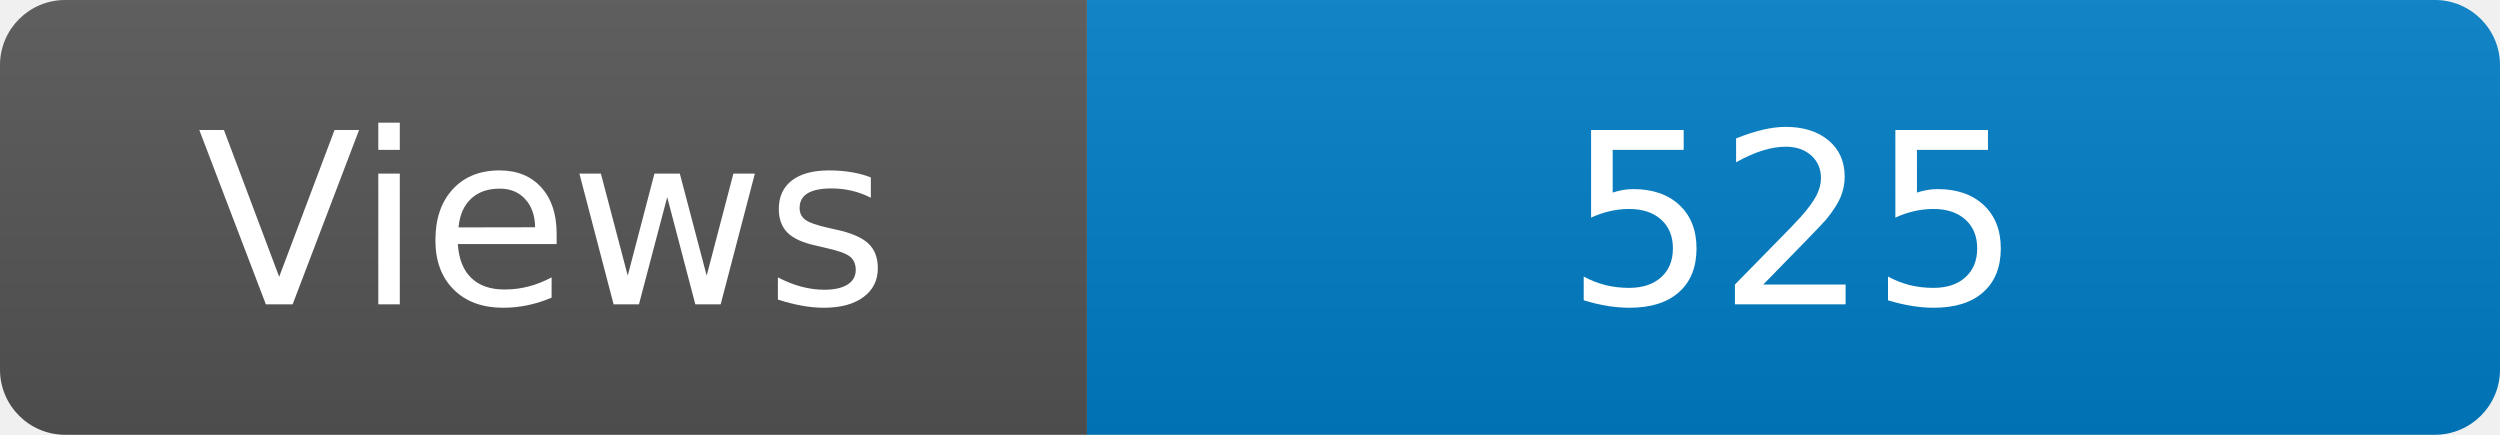
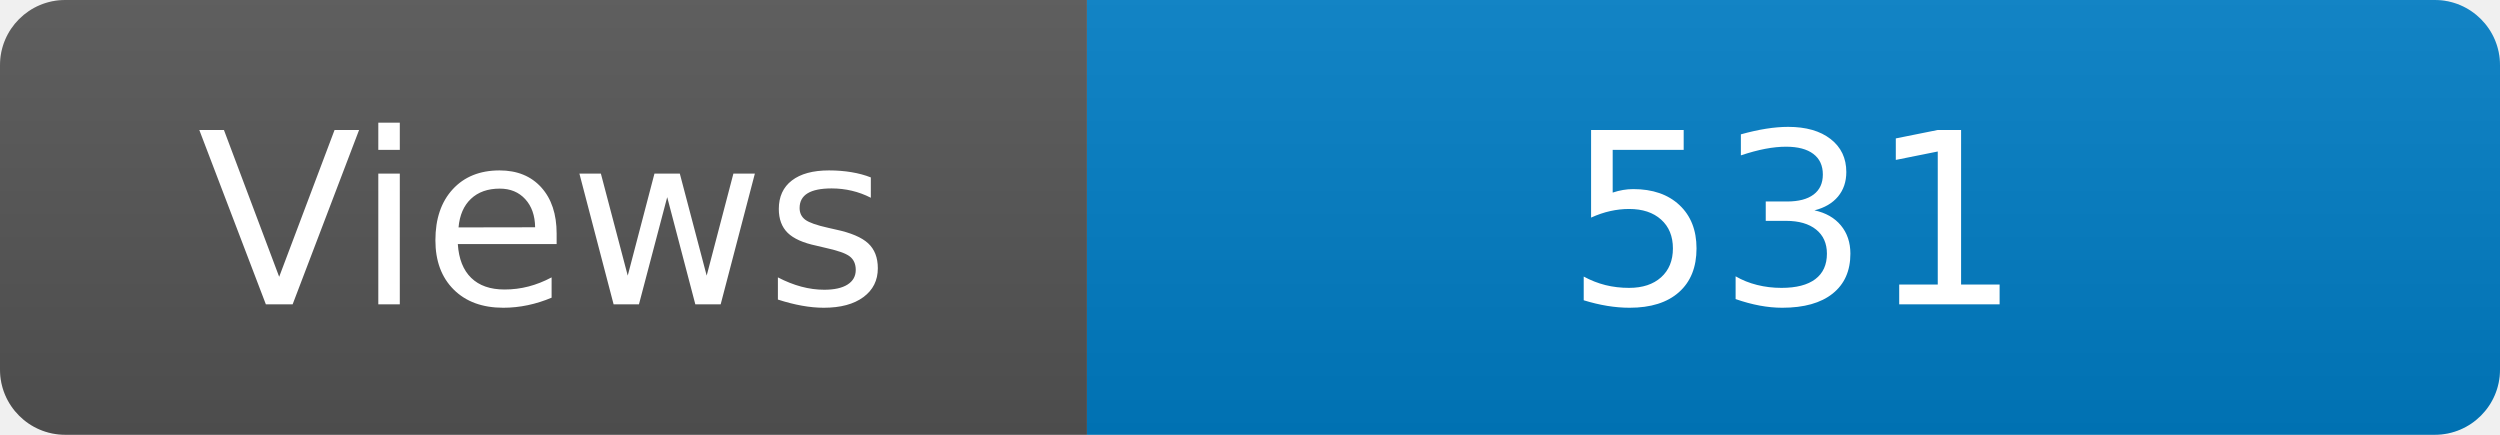
<svg xmlns="http://www.w3.org/2000/svg" width="115" height="20" role="img" aria-label="Maintained?: yes">
  <linearGradient id="s" x2="0" y2="100%">
    <stop offset="0" stop-color="#bbb" stop-opacity=".1" />
    <stop offset="1" stop-opacity=".1" />
  </linearGradient>
  <clipPath id="r">
    <rect width="115" height="20" rx="3" fill="#fff" />
  </clipPath>
  <g clip-path="url(#r)">
    <rect width="50" height="20" fill="#555" />
    <rect x="50" width="160" height="20" fill="#007ec6" />
    <rect width="115" height="20" fill="url(#s)" />
  </g>
  <g fill="#fff" text-anchor="middle" font-family="Verdana,Geneva,DejaVu Sans,sans-serif" font-size="110">
    <text x="250" y="140" transform="scale(.1)" fill="#fff">Views</text>
-     <text x="825" y="140" transform="scale(.1)" fill="#fff">525</text>
+     <text x="825" y="140" transform="scale(.1)" fill="#fff">531</text>
  </g>
</svg>
